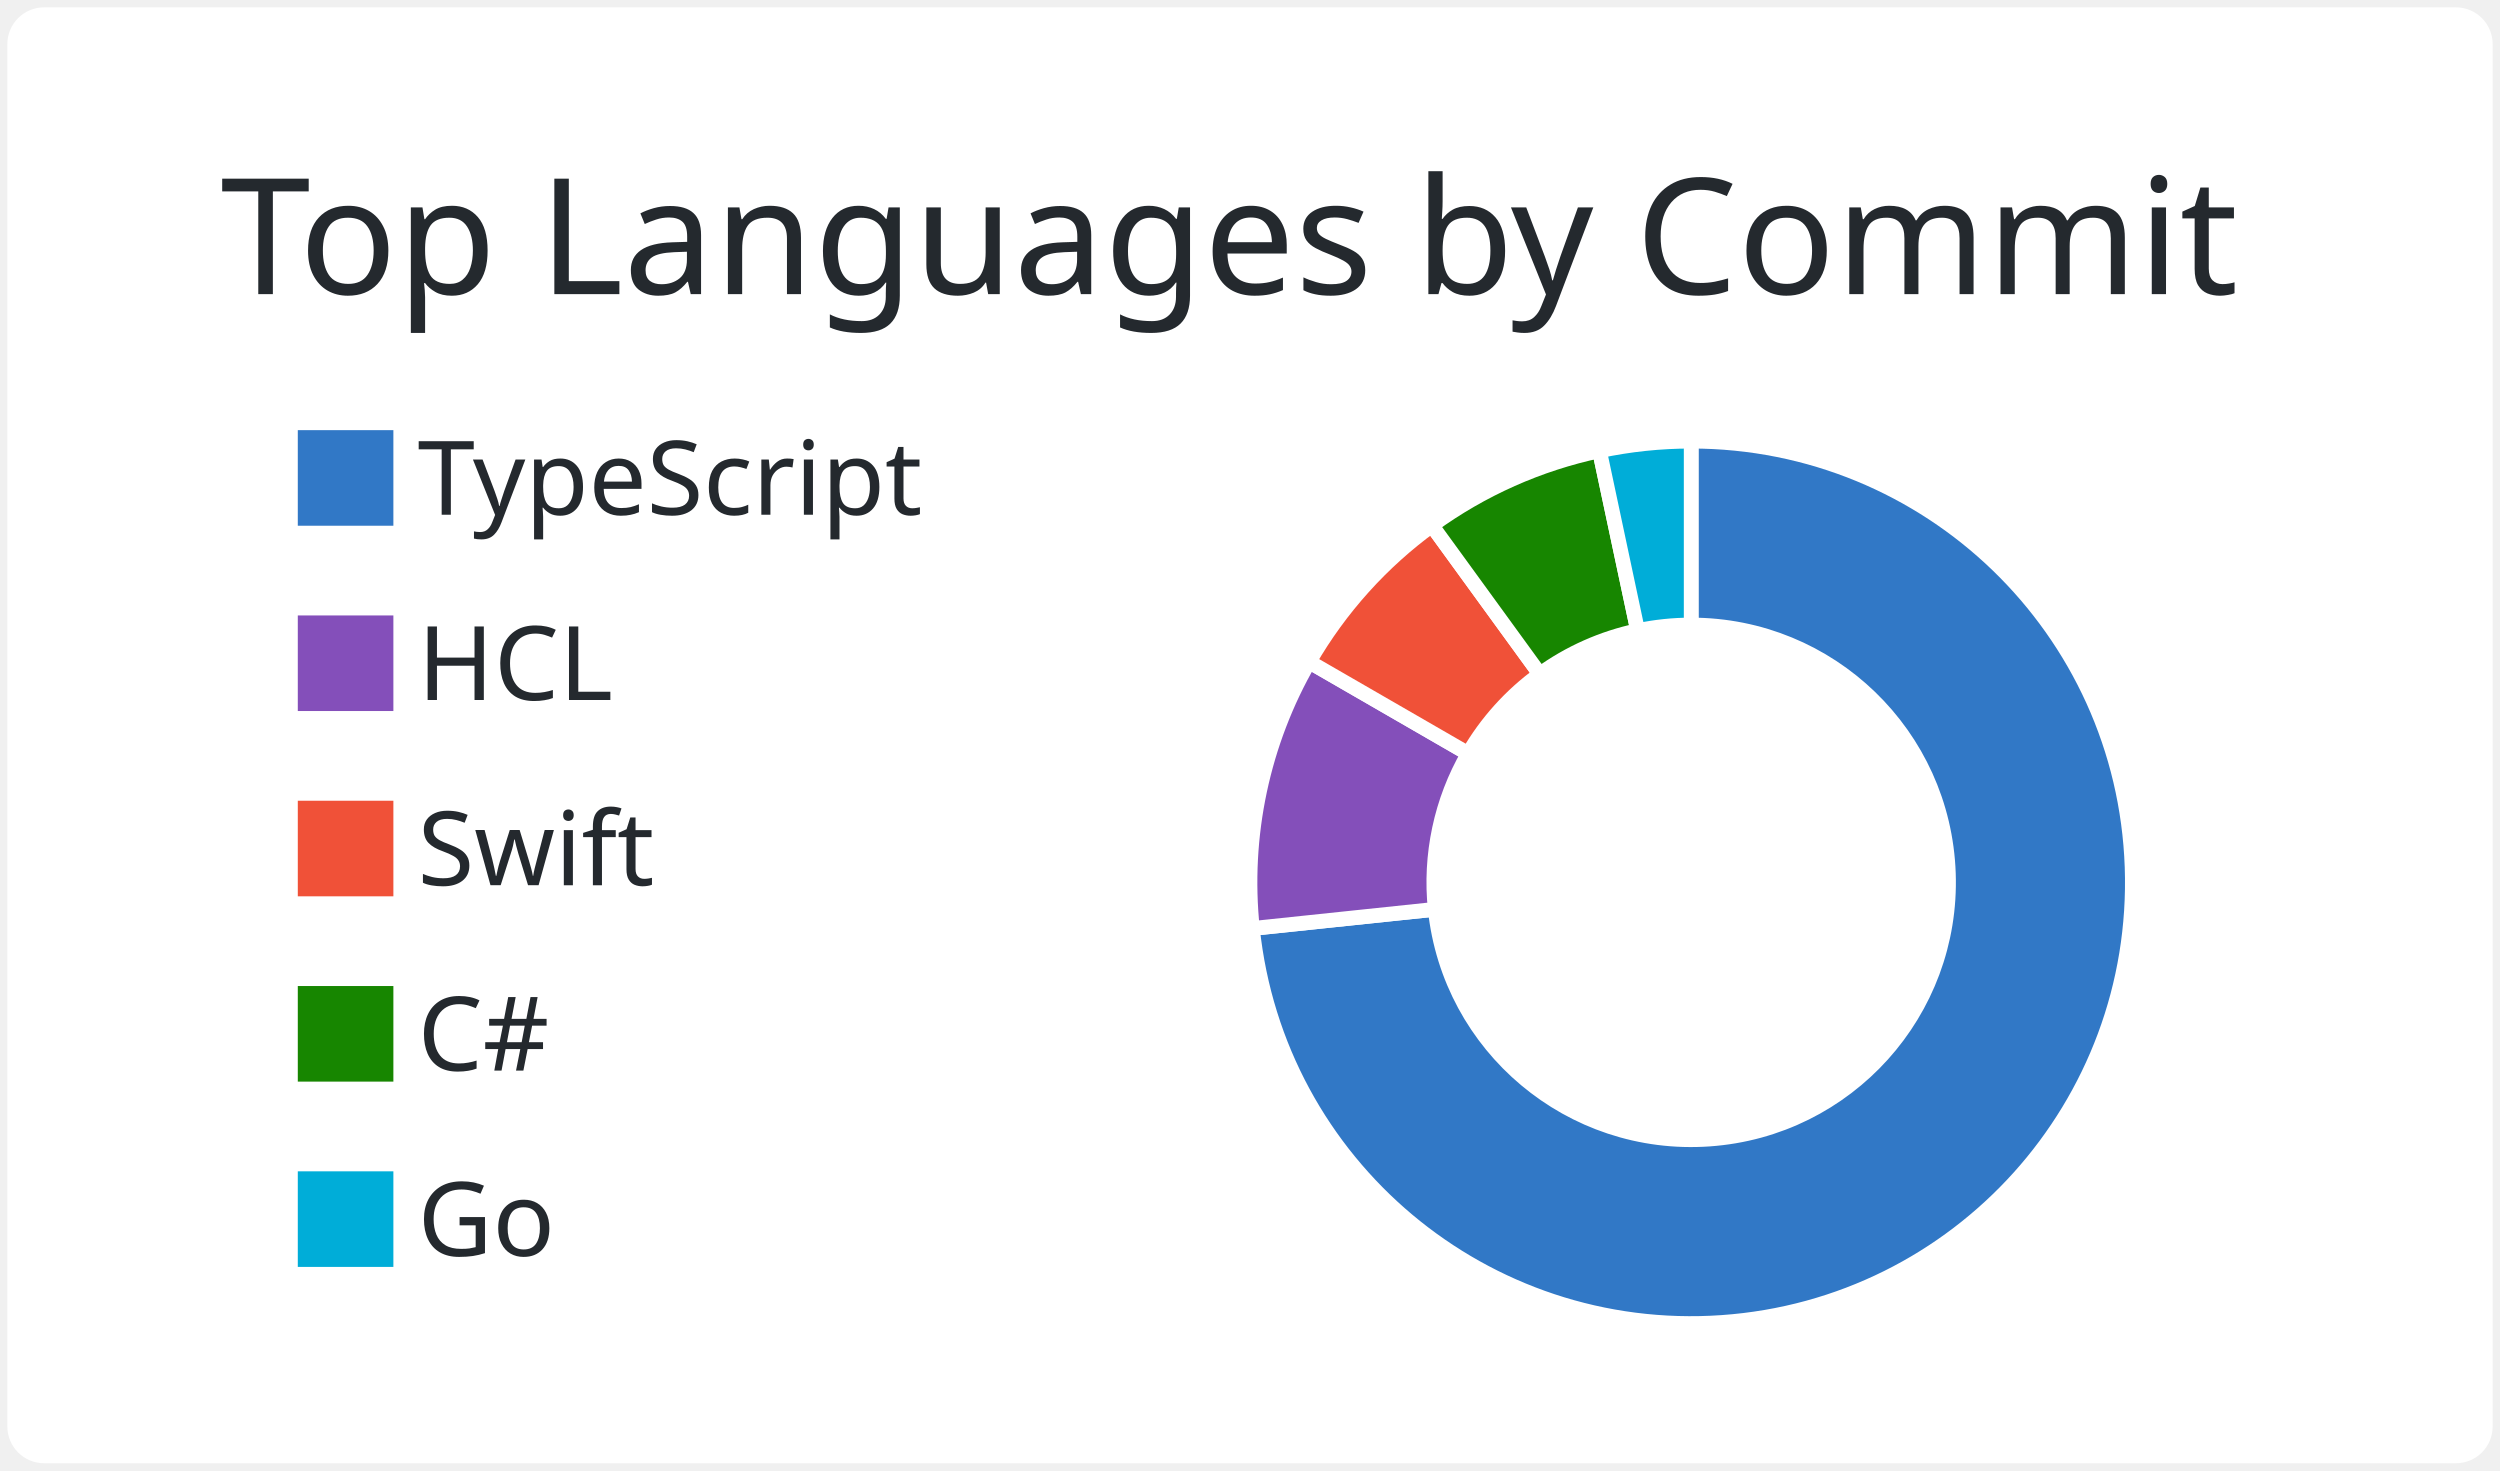
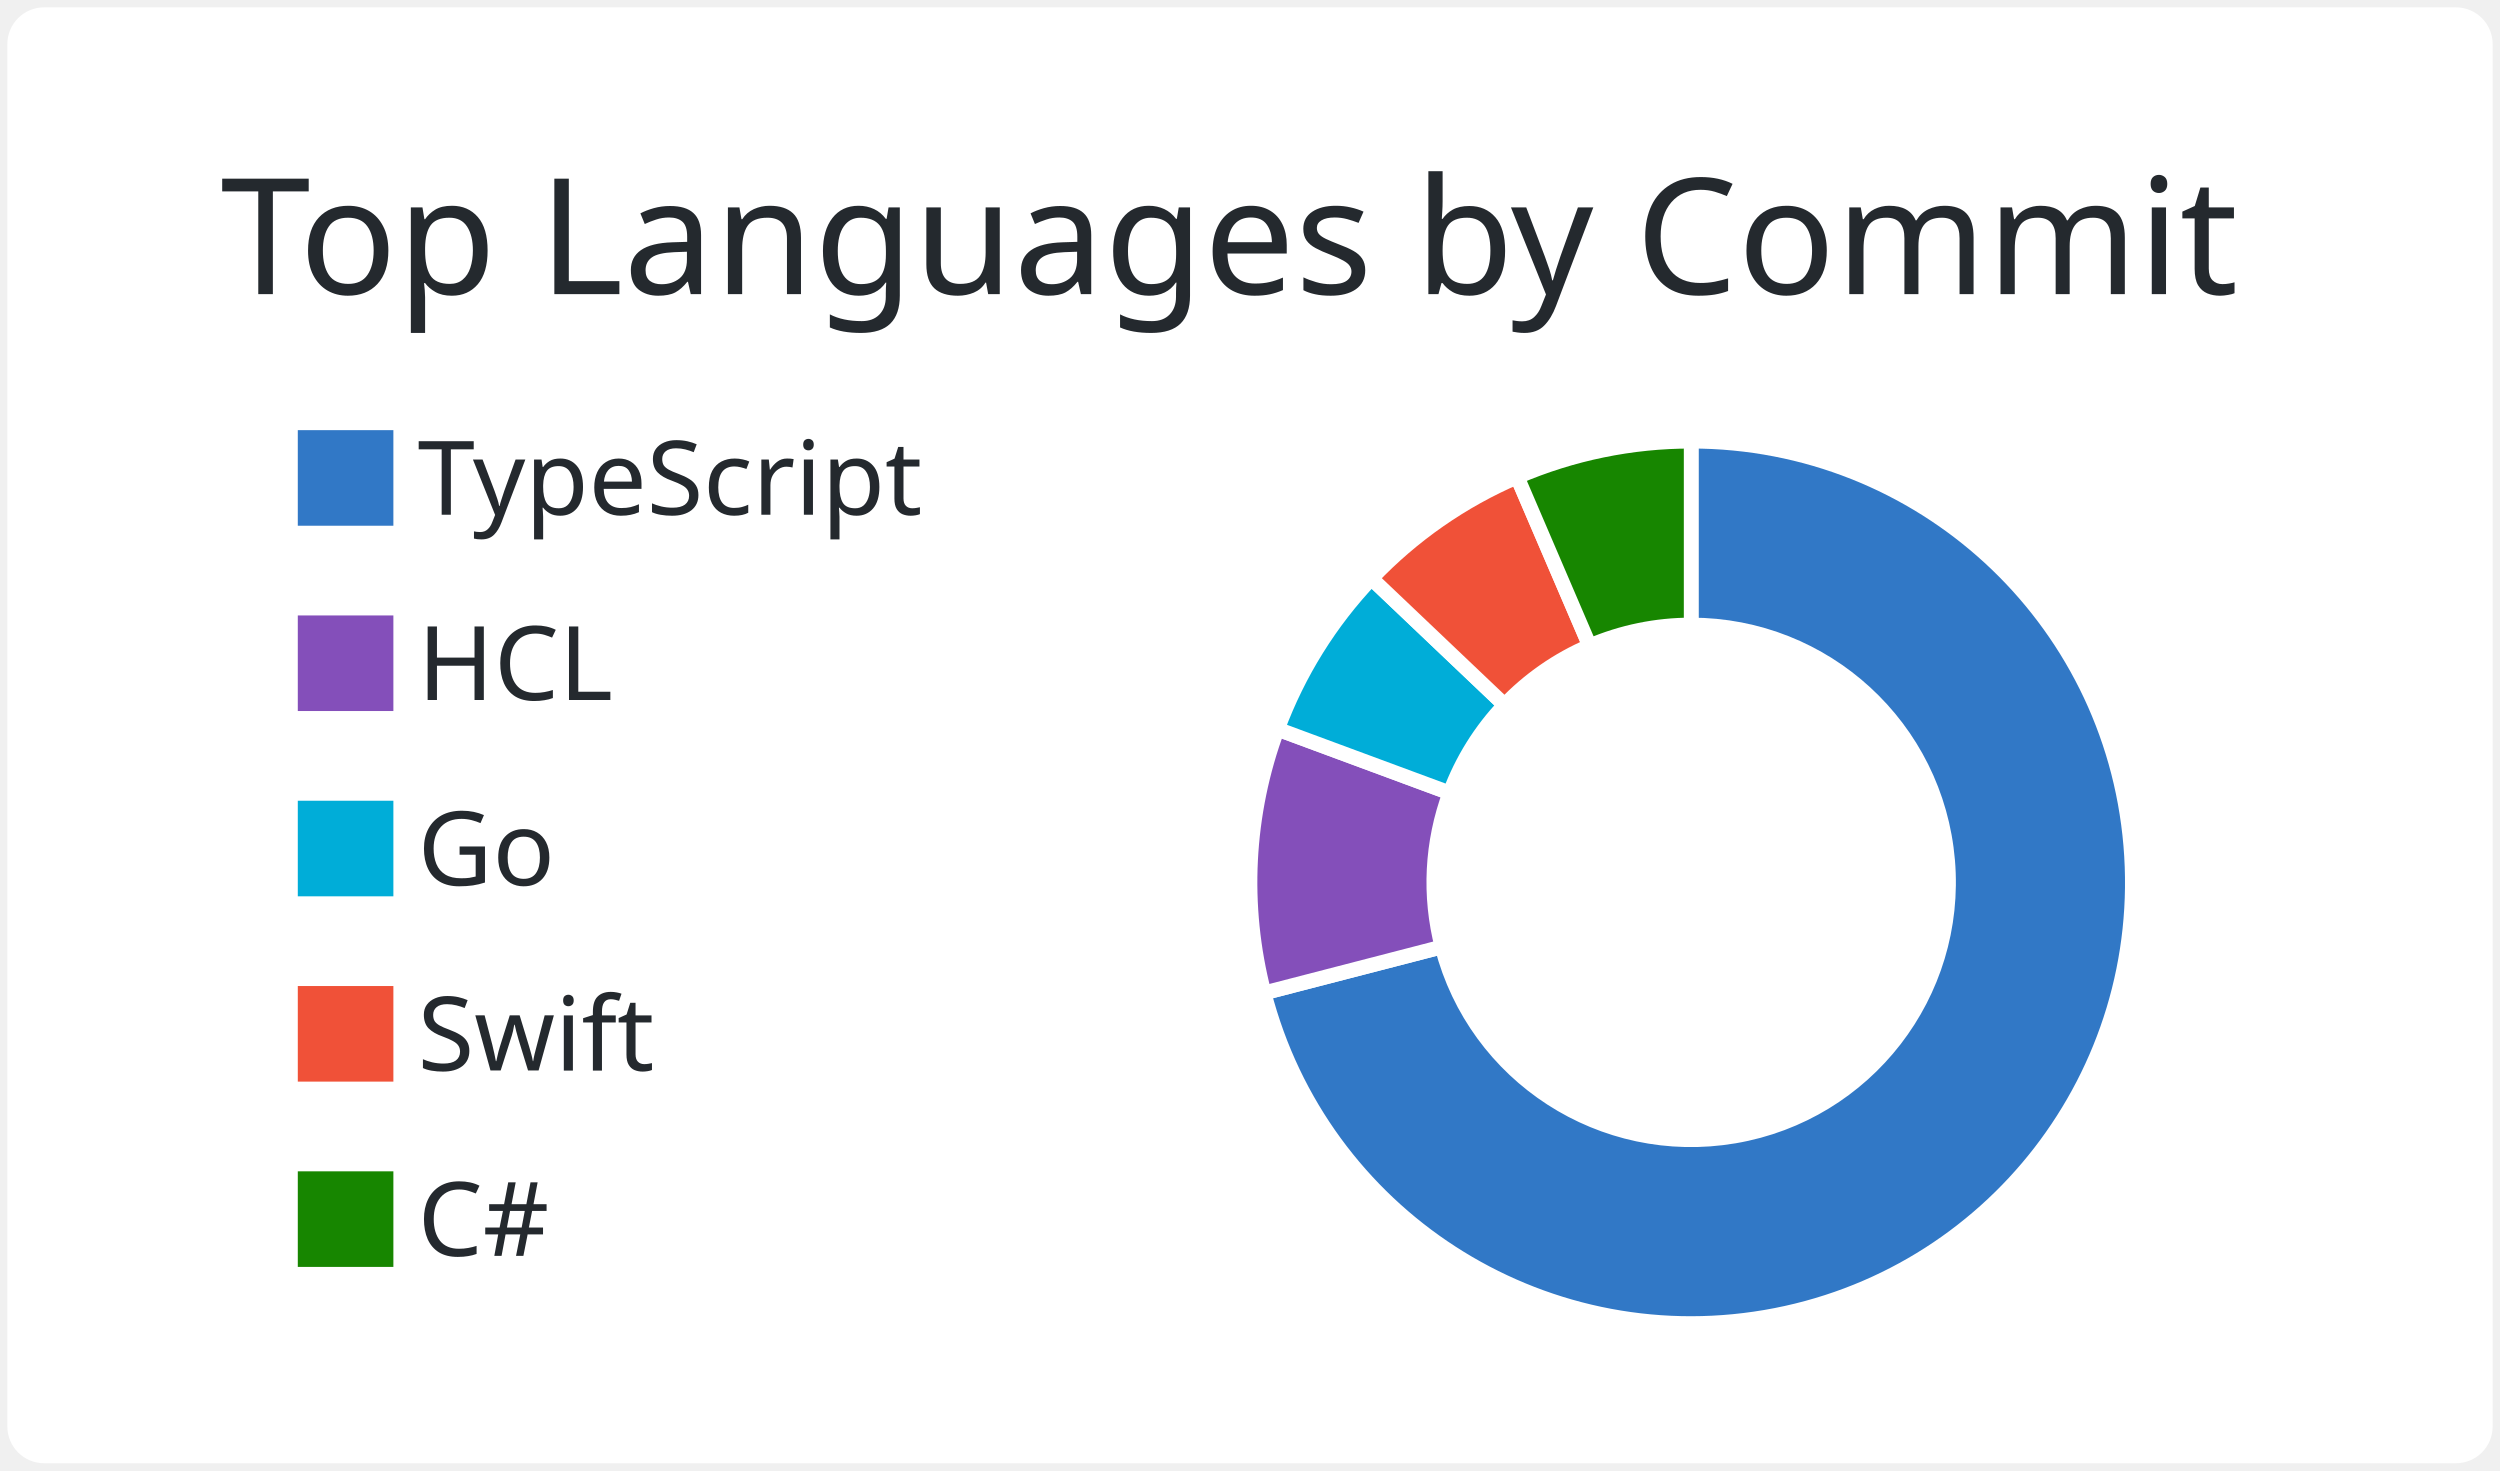
<svg xmlns="http://www.w3.org/2000/svg" width="340" height="200" viewBox="0 0 340 200">
  <style>* {
          font-family: 'Segoe UI', Ubuntu, "Helvetica Neue", Sans-Serif
        }</style>
  <g class="gpsc-root">
    <rect x="1" y="1" rx="5" ry="5" height="99%" width="99.412%" stroke="#000000" stroke-width="1" fill="#ffffff" stroke-opacity="0" />
    <text x="30" y="40" class="gpsc-item" style="--gpsc-i: 0; font-size: 22px; fill: #24292e;">Top Languages by Commit</text>
    <g transform="translate(0,40)">
      <g transform="translate(40,0)">
        <rect y="18" width="14" height="14" class="gpsc-item" style="--gpsc-i: 0; stroke-width: 1px;" fill="#3178c6" stroke="#ffffff" />
        <rect y="43.2" width="14" height="14" class="gpsc-item" style="--gpsc-i: 1; stroke-width: 1px;" fill="#844FBA" stroke="#ffffff" />
-         <rect y="68.4" width="14" height="14" class="gpsc-item" style="--gpsc-i: 2; stroke-width: 1px;" fill="#F05138" stroke="#ffffff" />
-         <rect y="93.6" width="14" height="14" class="gpsc-item" style="--gpsc-i: 3; stroke-width: 1px;" fill="#178600" stroke="#ffffff" />
-         <rect y="118.8" width="14" height="14" class="gpsc-item" style="--gpsc-i: 4; stroke-width: 1px;" fill="#00ADD8" stroke="#ffffff" />
+         <rect y="68.4" width="14" height="14" class="gpsc-item" style="--gpsc-i: 2; stroke-width: 1px;" fill="#00ADD8" stroke="#ffffff" />
+         <rect y="93.6" width="14" height="14" class="gpsc-item" style="--gpsc-i: 3; stroke-width: 1px;" fill="#F05138" stroke="#ffffff" />
+         <rect y="118.8" width="14" height="14" class="gpsc-item" style="--gpsc-i: 4; stroke-width: 1px;" fill="#178600" stroke="#ffffff" />
        <text x="16.8" y="30" class="gpsc-item" style="--gpsc-i: 0; fill: #24292e; font-size: 14px;">TypeScript</text>
        <text x="16.8" y="55.2" class="gpsc-item" style="--gpsc-i: 1; fill: #24292e; font-size: 14px;">HCL</text>
-         <text x="16.8" y="80.4" class="gpsc-item" style="--gpsc-i: 2; fill: #24292e; font-size: 14px;">Swift</text>
-         <text x="16.8" y="105.6" class="gpsc-item" style="--gpsc-i: 3; fill: #24292e; font-size: 14px;">C#</text>
-         <text x="16.8" y="130.8" class="gpsc-item" style="--gpsc-i: 4; fill: #24292e; font-size: 14px;">Go</text>
+         <text x="16.8" y="80.4" class="gpsc-item" style="--gpsc-i: 2; fill: #24292e; font-size: 14px;">Go</text>
+         <text x="16.8" y="105.6" class="gpsc-item" style="--gpsc-i: 3; fill: #24292e; font-size: 14px;">Swift</text>
+         <text x="16.8" y="130.8" class="gpsc-item" style="--gpsc-i: 4; fill: #24292e; font-size: 14px;">C#</text>
      </g>
      <g transform="translate( 230, 80 )">
        <g class="arc" style="--gpsc-i: 0;">
-           <path d="M3.67394039744206e-15,-60A60,60,0,1,1,-59.671,6.272L-34.808,3.658A35,35,0,1,0,2.1431318985078682e-15,-35Z" style="fill: #3178c6; stroke-width: 2px;" stroke="#ffffff" />
+           <path d="M3.67394039744206e-15,-60A60,60,0,1,1,-58.085,15.039L-33.883,8.773A35,35,0,1,0,2.1431318985078682e-15,-35Z" style="fill: #3178c6; stroke-width: 2px;" stroke="#ffffff" />
        </g>
        <g class="arc" style="--gpsc-i: 1;">
-           <path d="M-59.671,6.272A60,60,0,0,1,-51.962,-30L-30.311,-17.5A35,35,0,0,0,-34.808,3.658Z" style="fill: #844FBA; stroke-width: 2px;" stroke="#ffffff" />
+           <path d="M-58.085,15.039A60,60,0,0,1,-56.265,-20.838L-32.821,-12.156A35,35,0,0,0,-33.883,8.773Z" style="fill: #844FBA; stroke-width: 2px;" stroke="#ffffff" />
        </g>
        <g class="arc" style="--gpsc-i: 2;">
-           <path d="M-51.962,-30A60,60,0,0,1,-35.267,-48.541L-20.572,-28.316A35,35,0,0,0,-30.311,-17.5Z" style="fill: #F05138; stroke-width: 2px;" stroke="#ffffff" />
+           <path d="M-56.265,-20.838A60,60,0,0,1,-43.488,-41.338L-25.368,-24.114A35,35,0,0,0,-32.821,-12.156Z" style="fill: #00ADD8; stroke-width: 2px;" stroke="#ffffff" />
        </g>
        <g class="arc" style="--gpsc-i: 3;">
-           <path d="M-35.267,-48.541A60,60,0,0,1,-12.475,-58.689L-7.277,-34.235A35,35,0,0,0,-20.572,-28.316Z" style="fill: #178600; stroke-width: 2px;" stroke="#ffffff" />
+           <path d="M-43.488,-41.338A60,60,0,0,1,-23.661,-55.137L-13.802,-32.164A35,35,0,0,0,-25.368,-24.114Z" style="fill: #F05138; stroke-width: 2px;" stroke="#ffffff" />
        </g>
        <g class="arc" style="--gpsc-i: 4;">
-           <path d="M-12.475,-58.689A60,60,0,0,1,-6.431252637433369e-14,-60L-3.7515640385027985e-14,-35A35,35,0,0,0,-7.277,-34.235Z" style="fill: #00ADD8; stroke-width: 2px;" stroke="#ffffff" />
+           <path d="M-23.661,-55.137A60,60,0,0,1,-1.1021821192326178e-14,-60L-6.429395695523604e-15,-35A35,35,0,0,0,-13.802,-32.164Z" style="fill: #178600; stroke-width: 2px;" stroke="#ffffff" />
        </g>
      </g>
    </g>
  </g>
</svg>
